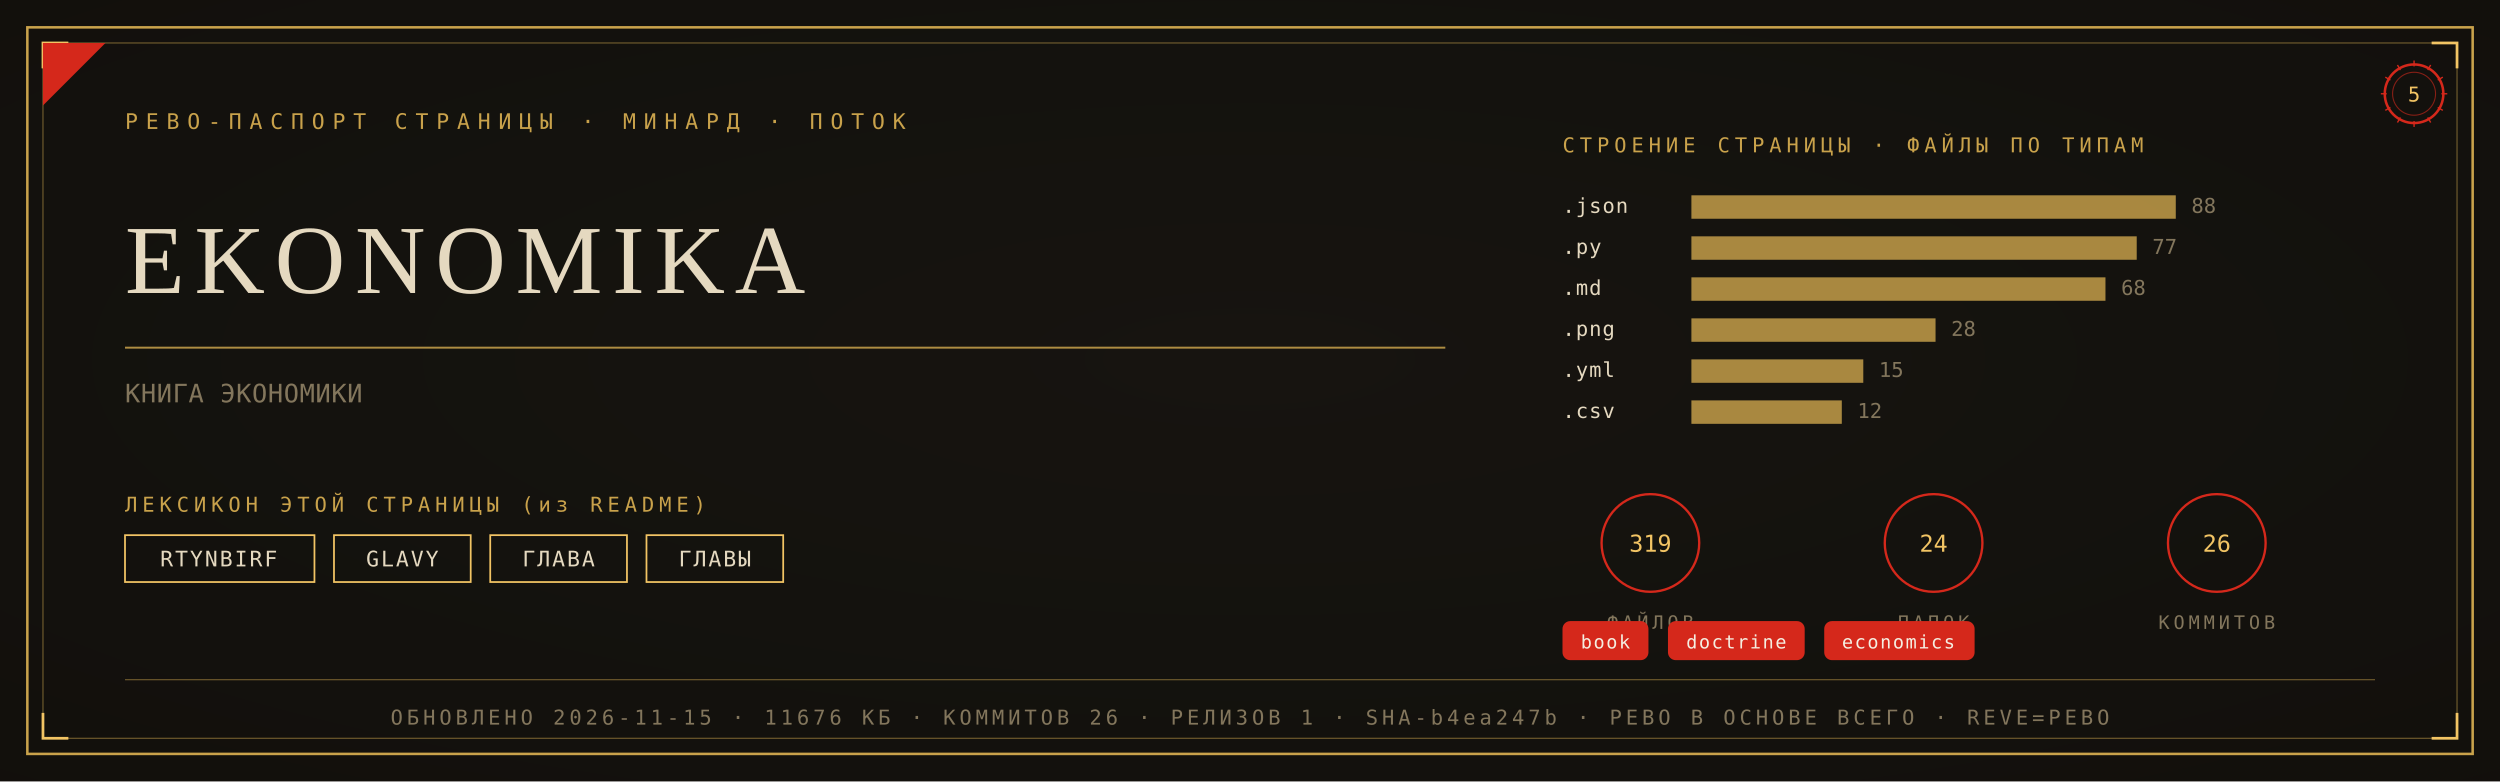
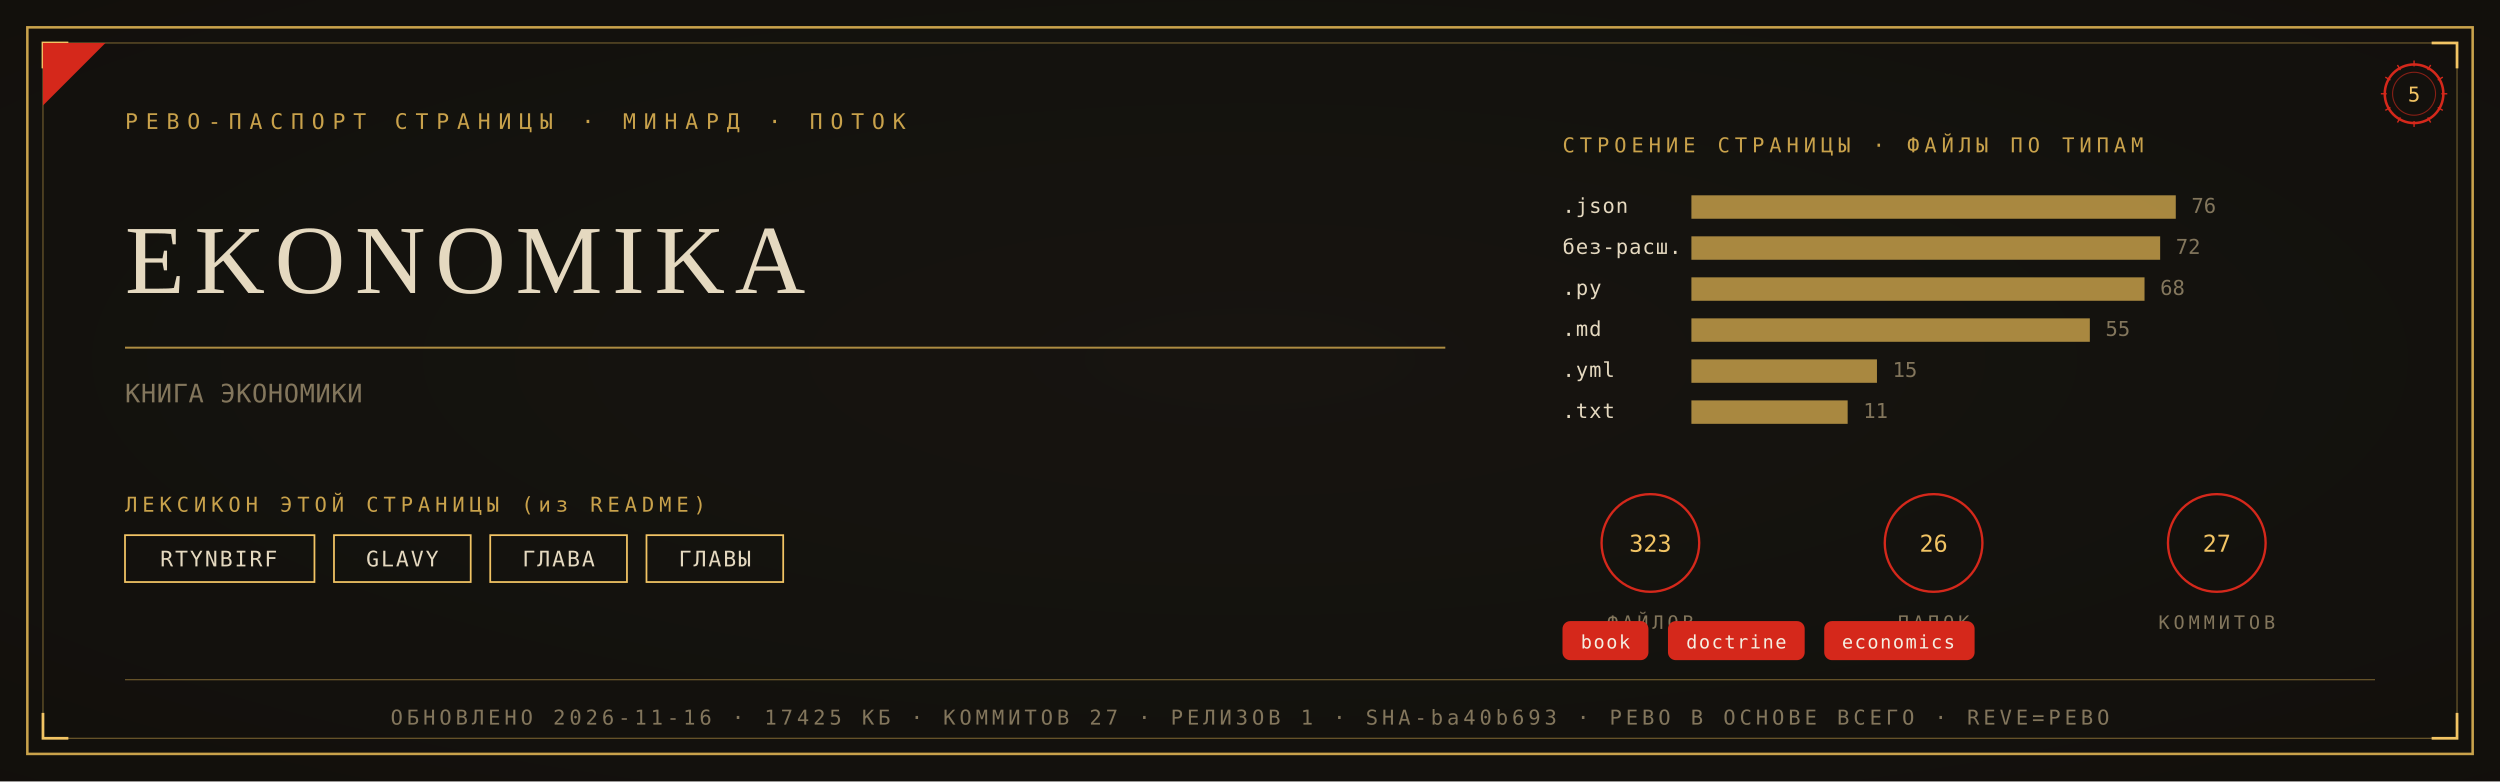
<svg xmlns="http://www.w3.org/2000/svg" viewBox="0 0 1280 400" width="1280" height="400">
  <defs>
    <radialGradient id="rp5" cx="0.5" cy="0.46" r="1.05">
      <stop offset="0" stop-color="#181510" />
      <stop offset="1" stop-color="#0F0D0A" />
    </radialGradient>
  </defs>
  <rect width="1280" height="400" fill="#0F0D0A" />
  <rect width="1280" height="400" fill="url(#rp5)" opacity="0.92" />
  <rect x="14" y="14" width="1252" height="372" fill="none" stroke="#C9A24B" stroke-width="1.3" />
  <rect x="22" y="22" width="1236" height="356" fill="none" stroke="#C9A24B" stroke-width="0.55" opacity="0.55" />
  <path d="M 22 35 L 22 22 L 35 22" fill="none" stroke="#F2C464" stroke-width="1.4" />
  <path d="M 1258 35 L 1258 22 L 1245 22" fill="none" stroke="#F2C464" stroke-width="1.4" />
  <path d="M 22 365 L 22 378 L 35 378" fill="none" stroke="#F2C464" stroke-width="1.4" />
  <path d="M 1258 365 L 1258 378 L 1245 378" fill="none" stroke="#F2C464" stroke-width="1.4" />
  <path d="M 22 54 L 22 22 L 54 22 Z" fill="#D5281B" />
  <text x="64" y="66" font-family="'Cascadia Mono', ui-monospace, Consolas, monospace" font-size="11" fill="#C9A24B" letter-spacing="4">РЕВО-ПАСПОРТ СТРАНИЦЫ · МИНАРД · ПОТОК</text>
  <g transform="translate(1236,48)">
    <circle r="15" fill="none" stroke="#D5281B" stroke-width="1.3" />
    <circle r="11" fill="none" stroke="#D5281B" stroke-width="0.55" opacity="0.6" />
    <text y="4" text-anchor="middle" font-family="'Cascadia Mono', ui-monospace, Consolas, monospace" font-size="10.5" fill="#F2C464">5</text>
    <g stroke="#D5281B" stroke-width="0.7">
      <line x1="0" y1="-17" x2="0" y2="-14" transform="rotate(0)" />
      <line x1="0" y1="-17" x2="0" y2="-14" transform="rotate(30)" />
      <line x1="0" y1="-17" x2="0" y2="-14" transform="rotate(60)" />
      <line x1="0" y1="-17" x2="0" y2="-14" transform="rotate(90)" />
      <line x1="0" y1="-17" x2="0" y2="-14" transform="rotate(120)" />
      <line x1="0" y1="-17" x2="0" y2="-14" transform="rotate(150)" />
      <line x1="0" y1="-17" x2="0" y2="-14" transform="rotate(180)" />
      <line x1="0" y1="-17" x2="0" y2="-14" transform="rotate(210)" />
      <line x1="0" y1="-17" x2="0" y2="-14" transform="rotate(240)" />
      <line x1="0" y1="-17" x2="0" y2="-14" transform="rotate(270)" />
      <line x1="0" y1="-17" x2="0" y2="-14" transform="rotate(300)" />
      <line x1="0" y1="-17" x2="0" y2="-14" transform="rotate(330)" />
    </g>
  </g>
  <text x="64" y="150" font-family="Georgia, 'Times New Roman', serif" font-size="50.0" fill="#E5D9C0" letter-spacing="5">EKONOMIKA</text>
  <line x1="64" y1="178" x2="740" y2="178" stroke="#C9A24B" stroke-width="1" opacity="0.85" />
  <text x="64" y="206" font-family="'Cascadia Mono', ui-monospace, Consolas, monospace" font-size="13" fill="#83765C" letter-spacing="0.3">КНИГА ЭКОНОМИКИ</text>
  <text x="64" y="262" font-family="'Cascadia Mono', ui-monospace, Consolas, monospace" font-size="10.5" fill="#C9A24B" letter-spacing="2.5">ЛЕКСИКОН ЭТОЙ СТРАНИЦЫ (из README)</text>
  <rect x="64" y="274" width="97" height="24" fill="none" stroke="#F2C464" stroke-width="0.9" />
  <text x="112" y="290" text-anchor="middle" font-family="'Cascadia Mono', ui-monospace, Consolas, monospace" font-size="11" fill="#E5D9C0" letter-spacing="1">RTYNBIRF</text>
  <rect x="171" y="274" width="70" height="24" fill="none" stroke="#F2C464" stroke-width="0.9" />
  <text x="206" y="290" text-anchor="middle" font-family="'Cascadia Mono', ui-monospace, Consolas, monospace" font-size="11" fill="#E5D9C0" letter-spacing="1">GLAVY</text>
  <rect x="251" y="274" width="70" height="24" fill="none" stroke="#F2C464" stroke-width="0.9" />
  <text x="286" y="290" text-anchor="middle" font-family="'Cascadia Mono', ui-monospace, Consolas, monospace" font-size="11" fill="#E5D9C0" letter-spacing="1">ГЛАВА</text>
  <rect x="331" y="274" width="70" height="24" fill="none" stroke="#F2C464" stroke-width="0.9" />
  <text x="366" y="290" text-anchor="middle" font-family="'Cascadia Mono', ui-monospace, Consolas, monospace" font-size="11" fill="#E5D9C0" letter-spacing="1">ГЛАВЫ</text>
  <text x="800" y="78" font-family="'Cascadia Mono', ui-monospace, Consolas, monospace" font-size="10.5" fill="#C9A24B" letter-spacing="2.5">СТРОЕНИЕ СТРАНИЦЫ · ФАЙЛЫ ПО ТИПАМ</text>
  <text x="800" y="109" font-family="'Cascadia Mono', ui-monospace, Consolas, monospace" font-size="10.5" fill="#E5D9C0" letter-spacing="0.5">.json</text>
  <rect x="866" y="100" width="248" height="12" fill="#C9A24B" opacity="0.82" />
-   <text x="1122" y="109" font-family="'Cascadia Mono', ui-monospace, Consolas, monospace" font-size="10.5" fill="#83765C">88</text>
-   <text x="800" y="130" font-family="'Cascadia Mono', ui-monospace, Consolas, monospace" font-size="10.5" fill="#E5D9C0" letter-spacing="0.5">.py</text>
-   <rect x="866" y="121" width="228" height="12" fill="#C9A24B" opacity="0.82" />
-   <text x="1102" y="130" font-family="'Cascadia Mono', ui-monospace, Consolas, monospace" font-size="10.5" fill="#83765C">77</text>
-   <text x="800" y="151" font-family="'Cascadia Mono', ui-monospace, Consolas, monospace" font-size="10.5" fill="#E5D9C0" letter-spacing="0.5">.md</text>
-   <rect x="866" y="142" width="212" height="12" fill="#C9A24B" opacity="0.82" />
-   <text x="1086" y="151" font-family="'Cascadia Mono', ui-monospace, Consolas, monospace" font-size="10.5" fill="#83765C">68</text>
-   <text x="800" y="172" font-family="'Cascadia Mono', ui-monospace, Consolas, monospace" font-size="10.5" fill="#E5D9C0" letter-spacing="0.5">.png</text>
-   <rect x="866" y="163" width="125" height="12" fill="#C9A24B" opacity="0.82" />
-   <text x="999" y="172" font-family="'Cascadia Mono', ui-monospace, Consolas, monospace" font-size="10.5" fill="#83765C">28</text>
+   <text x="1122" y="109" font-family="'Cascadia Mono', ui-monospace, Consolas, monospace" font-size="10.5" fill="#83765C">76</text>
+   <text x="800" y="130" font-family="'Cascadia Mono', ui-monospace, Consolas, monospace" font-size="10.5" fill="#E5D9C0" letter-spacing="0.5">без-расш.</text>
+   <rect x="866" y="121" width="240" height="12" fill="#C9A24B" opacity="0.82" />
+   <text x="1114" y="130" font-family="'Cascadia Mono', ui-monospace, Consolas, monospace" font-size="10.5" fill="#83765C">72</text>
+   <text x="800" y="151" font-family="'Cascadia Mono', ui-monospace, Consolas, monospace" font-size="10.5" fill="#E5D9C0" letter-spacing="0.5">.py</text>
+   <rect x="866" y="142" width="232" height="12" fill="#C9A24B" opacity="0.82" />
+   <text x="1106" y="151" font-family="'Cascadia Mono', ui-monospace, Consolas, monospace" font-size="10.5" fill="#83765C">68</text>
+   <text x="800" y="172" font-family="'Cascadia Mono', ui-monospace, Consolas, monospace" font-size="10.5" fill="#E5D9C0" letter-spacing="0.5">.md</text>
+   <rect x="866" y="163" width="204" height="12" fill="#C9A24B" opacity="0.82" />
+   <text x="1078" y="172" font-family="'Cascadia Mono', ui-monospace, Consolas, monospace" font-size="10.5" fill="#83765C">55</text>
  <text x="800" y="193" font-family="'Cascadia Mono', ui-monospace, Consolas, monospace" font-size="10.5" fill="#E5D9C0" letter-spacing="0.5">.yml</text>
-   <rect x="866" y="184" width="88" height="12" fill="#C9A24B" opacity="0.82" />
-   <text x="962" y="193" font-family="'Cascadia Mono', ui-monospace, Consolas, monospace" font-size="10.5" fill="#83765C">15</text>
-   <text x="800" y="214" font-family="'Cascadia Mono', ui-monospace, Consolas, monospace" font-size="10.5" fill="#E5D9C0" letter-spacing="0.5">.csv</text>
-   <rect x="866" y="205" width="77" height="12" fill="#C9A24B" opacity="0.82" />
-   <text x="951" y="214" font-family="'Cascadia Mono', ui-monospace, Consolas, monospace" font-size="10.5" fill="#83765C">12</text>
+   <rect x="866" y="184" width="95" height="12" fill="#C9A24B" opacity="0.82" />
+   <text x="969" y="193" font-family="'Cascadia Mono', ui-monospace, Consolas, monospace" font-size="10.5" fill="#83765C">15</text>
+   <text x="800" y="214" font-family="'Cascadia Mono', ui-monospace, Consolas, monospace" font-size="10.5" fill="#E5D9C0" letter-spacing="0.5">.txt</text>
+   <rect x="866" y="205" width="80" height="12" fill="#C9A24B" opacity="0.82" />
+   <text x="954" y="214" font-family="'Cascadia Mono', ui-monospace, Consolas, monospace" font-size="10.5" fill="#83765C">11</text>
  <g transform="translate(845,278)">
    <circle r="25" fill="none" stroke="#D5281B" stroke-width="1.2" />
-     <text y="4.5" text-anchor="middle" font-family="'Cascadia Mono', ui-monospace, Consolas, monospace" font-size="12" fill="#F2C464">319</text>
+     <text y="4.5" text-anchor="middle" font-family="'Cascadia Mono', ui-monospace, Consolas, monospace" font-size="12" fill="#F2C464">323</text>
    <text y="44" text-anchor="middle" font-family="'Cascadia Mono', ui-monospace, Consolas, monospace" font-size="9.5" fill="#83765C" letter-spacing="2">ФАЙЛОВ</text>
  </g>
  <g transform="translate(990,278)">
    <circle r="25" fill="none" stroke="#D5281B" stroke-width="1.2" />
-     <text y="4.5" text-anchor="middle" font-family="'Cascadia Mono', ui-monospace, Consolas, monospace" font-size="12" fill="#F2C464">24</text>
+     <text y="4.5" text-anchor="middle" font-family="'Cascadia Mono', ui-monospace, Consolas, monospace" font-size="12" fill="#F2C464">26</text>
    <text y="44" text-anchor="middle" font-family="'Cascadia Mono', ui-monospace, Consolas, monospace" font-size="9.5" fill="#83765C" letter-spacing="2">ПАПОК</text>
  </g>
  <g transform="translate(1135,278)">
    <circle r="25" fill="none" stroke="#D5281B" stroke-width="1.2" />
-     <text y="4.5" text-anchor="middle" font-family="'Cascadia Mono', ui-monospace, Consolas, monospace" font-size="12" fill="#F2C464">26</text>
+     <text y="4.5" text-anchor="middle" font-family="'Cascadia Mono', ui-monospace, Consolas, monospace" font-size="12" fill="#F2C464">27</text>
    <text y="44" text-anchor="middle" font-family="'Cascadia Mono', ui-monospace, Consolas, monospace" font-size="9.5" fill="#83765C" letter-spacing="2">КОММИТОВ</text>
  </g>
  <rect x="800" y="318" rx="4" width="44" height="20" fill="#D5281B" />
  <text x="822" y="332" text-anchor="middle" font-family="'Cascadia Mono', ui-monospace, Consolas, monospace" font-size="9.5" fill="#F5EFE2" letter-spacing="0.8">book</text>
  <rect x="854" y="318" rx="4" width="70" height="20" fill="#D5281B" />
  <text x="889" y="332" text-anchor="middle" font-family="'Cascadia Mono', ui-monospace, Consolas, monospace" font-size="9.5" fill="#F5EFE2" letter-spacing="0.8">doctrine</text>
  <rect x="934" y="318" rx="4" width="77" height="20" fill="#D5281B" />
  <text x="972" y="332" text-anchor="middle" font-family="'Cascadia Mono', ui-monospace, Consolas, monospace" font-size="9.5" fill="#F5EFE2" letter-spacing="0.8">economics</text>
  <line x1="64" y1="348" x2="1216" y2="348" stroke="#C9A24B" stroke-width="0.6" opacity="0.5" />
-   <text x="640" y="371" text-anchor="middle" font-family="'Cascadia Mono', ui-monospace, Consolas, monospace" font-size="10.5" fill="#83765C" letter-spacing="2">ОБНОВЛЕНО 2026-11-15 · 11676 КБ · КОММИТОВ 26 · РЕЛИЗОВ 1 · SHA-b4ea247b · РЕВО В ОСНОВЕ ВСЕГО · REVE=РЕВО</text>
+   <text x="640" y="371" text-anchor="middle" font-family="'Cascadia Mono', ui-monospace, Consolas, monospace" font-size="10.5" fill="#83765C" letter-spacing="2">ОБНОВЛЕНО 2026-11-16 · 17425 КБ · КОММИТОВ 27 · РЕЛИЗОВ 1 · SHA-ba40b693 · РЕВО В ОСНОВЕ ВСЕГО · REVE=РЕВО</text>
</svg>
